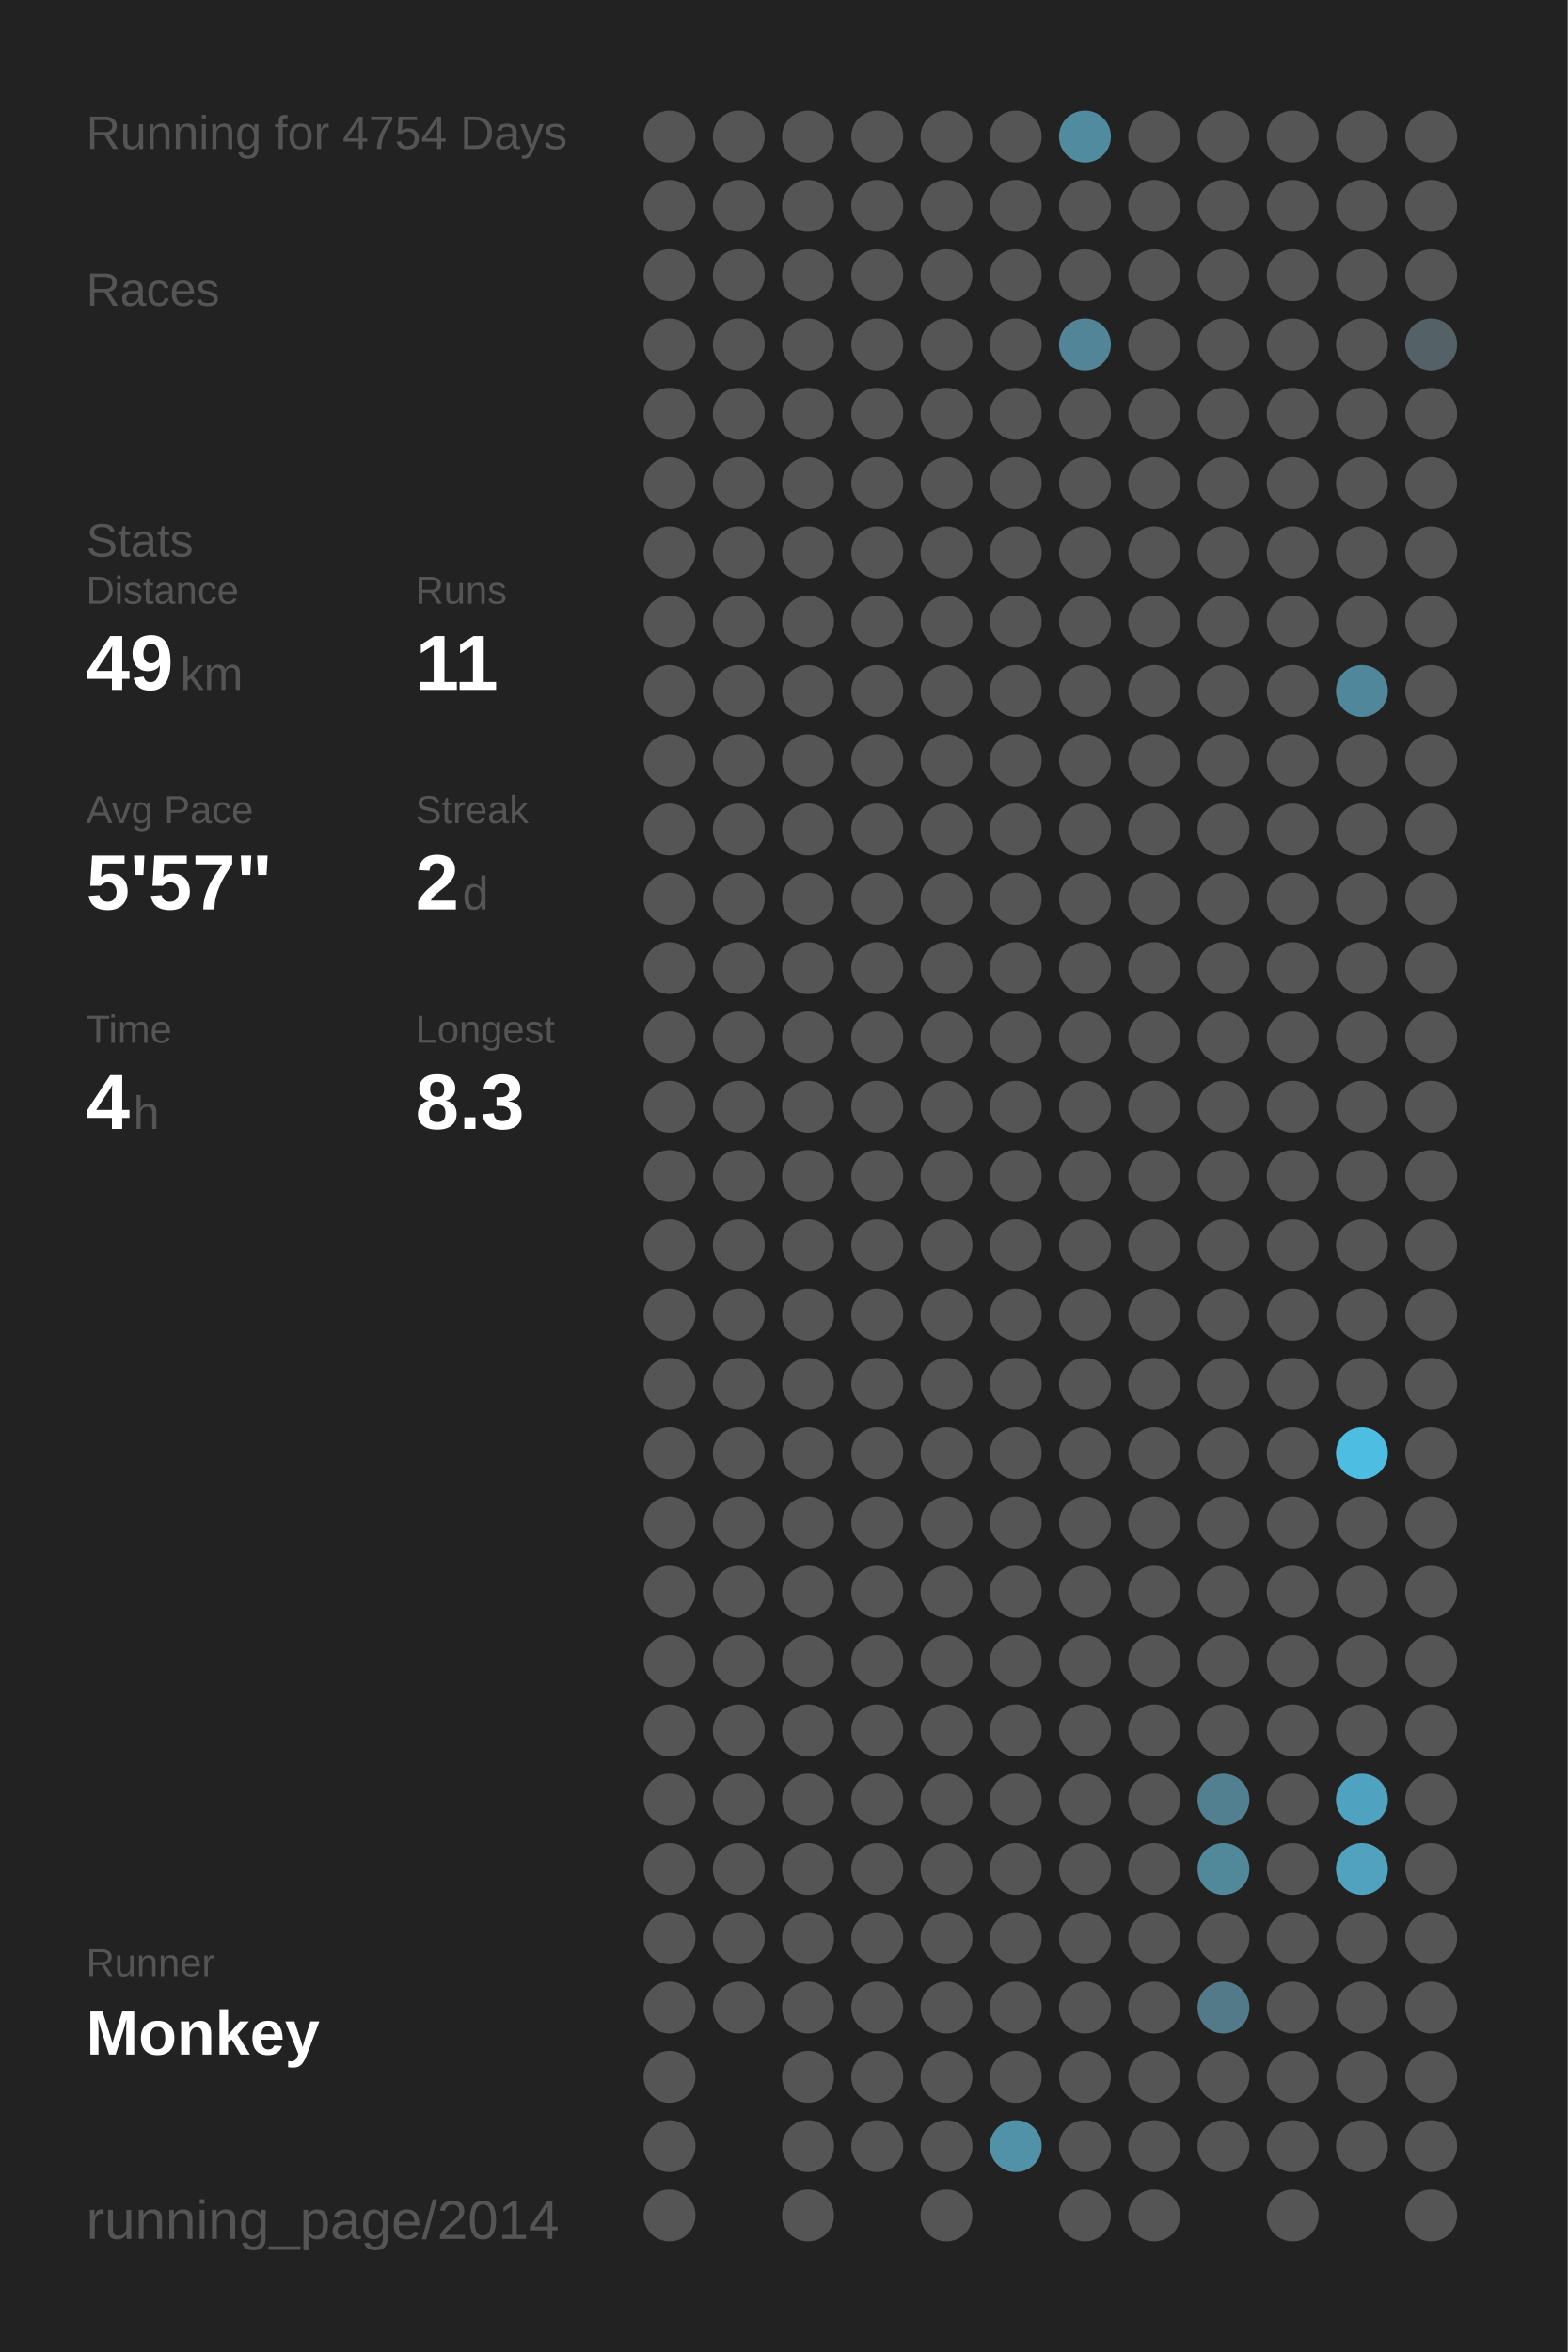
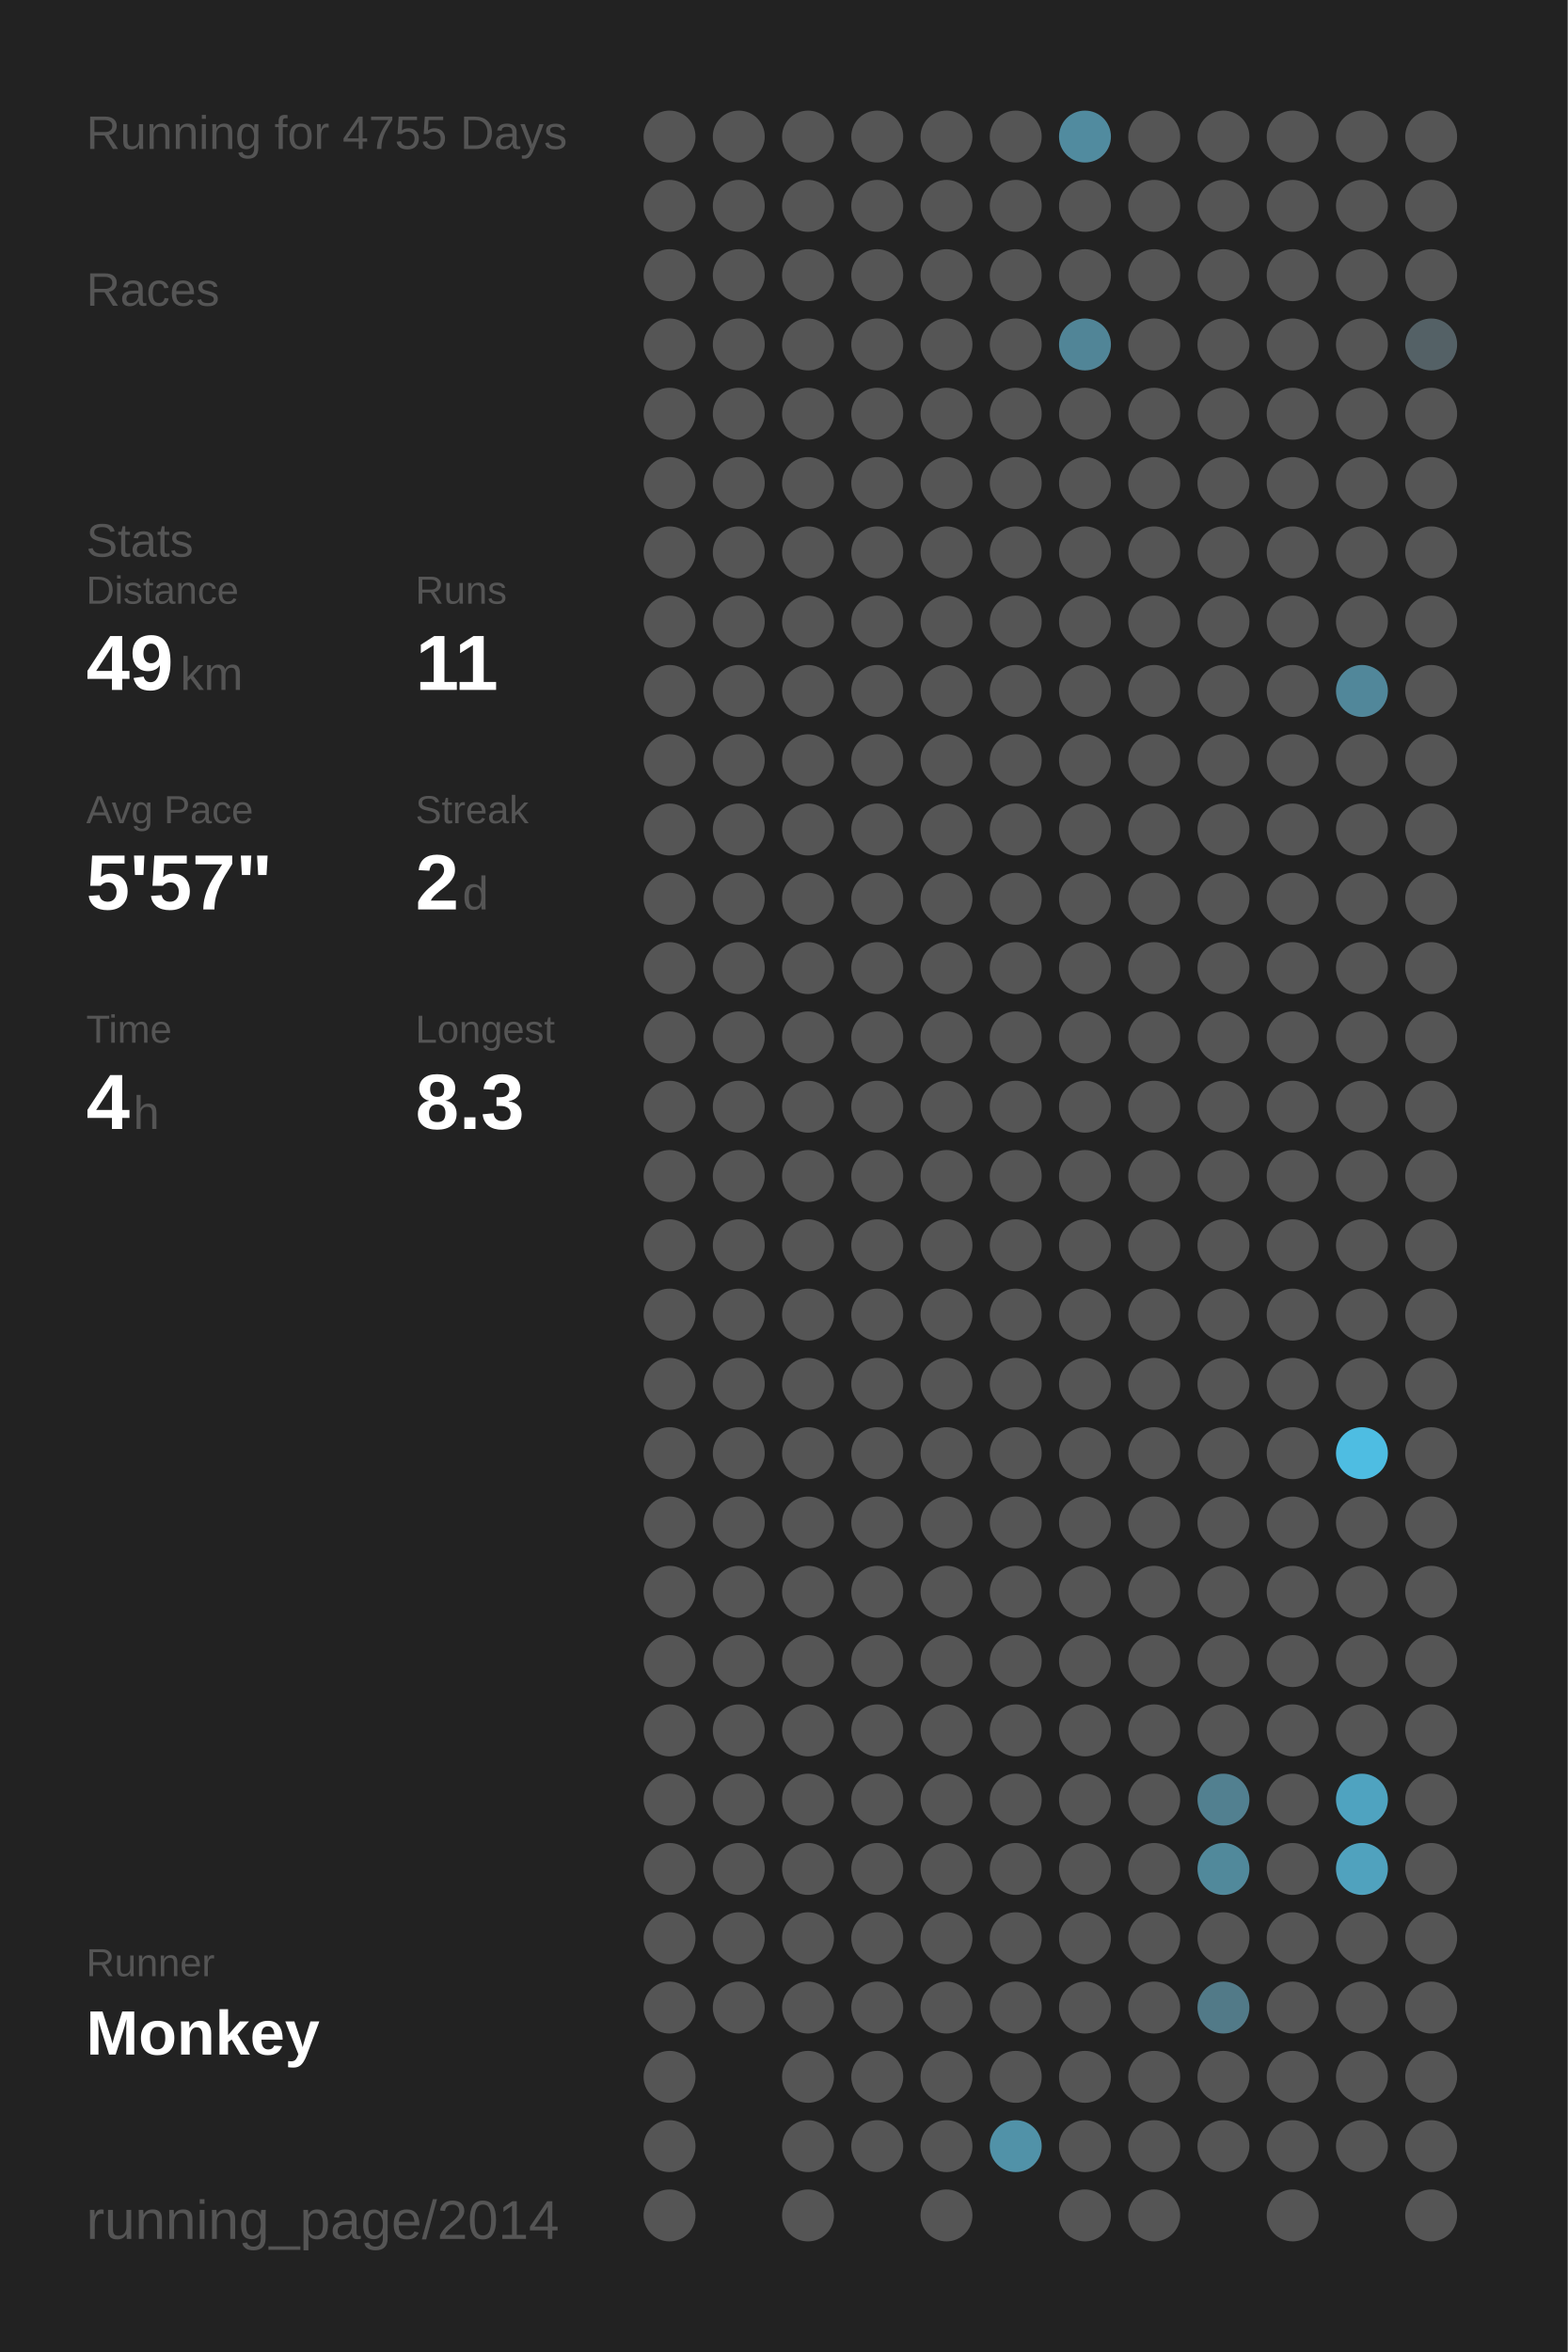
<svg xmlns="http://www.w3.org/2000/svg" baseProfile="full" height="300mm" version="1.1" viewBox="0,0,200,300" width="200mm">
  <defs />
  <rect fill="#222222" height="300" width="200" x="0" y="0" />
-   <text fill="#555555" style="font-size:6px; font-family:Arial;" x="11" y="19">Running for 4754 Days</text>
+   <text fill="#555555" style="font-size:6px; font-family:Arial;" x="11" y="19">Running for 4755 Days</text>
  <text fill="#555555" style="font-size:6px; font-family:Arial;" x="11" y="39">Races</text>
  <text fill="#555555" style="font-size:6px; font-family:Arial;" x="11" y="71">Stats</text>
  <text fill="#555555" style="font-size:5px; font-family:Arial;" x="11" y="77">Distance</text>
  <text fill="#FFFFFF" style="font-size:10px; font-family:Arial; font-weight:bold;" x="11" y="88">49</text>
  <text fill="#555555" style="font-size:6px; font-family:Arial;" x="23" y="88">km</text>
  <text fill="#555555" style="font-size:5px; font-family:Arial;" x="53" y="77">Runs</text>
  <text fill="#FFFFFF" style="font-size:10px; font-family:Arial; font-weight:bold;" x="53" y="88">11</text>
  <text fill="#555555" style="font-size:5px; font-family:Arial;" x="11" y="105">Avg Pace</text>
  <text fill="#FFFFFF" style="font-size:10px; font-family:Arial; font-weight:bold;" x="11" y="116">5'57"</text>
  <text fill="#555555" style="font-size:5px; font-family:Arial;" x="53" y="105">Streak</text>
  <text fill="#FFFFFF" style="font-size:10px; font-family:Arial; font-weight:bold;" x="53" y="116">2</text>
  <text fill="#555555" style="font-size:6px; font-family:Arial;" x="59" y="116">d</text>
  <text fill="#555555" style="font-size:5px; font-family:Arial;" x="11" y="133">Time</text>
  <text fill="#FFFFFF" style="font-size:10px; font-family:Arial; font-weight:bold;" x="11" y="144">4</text>
  <text fill="#555555" style="font-size:6px; font-family:Arial;" x="17" y="144">h</text>
  <text fill="#555555" style="font-size:5px; font-family:Arial;" x="53" y="133">Longest</text>
  <text fill="#FFFFFF" style="font-size:10px; font-family:Arial; font-weight:bold;" x="53" y="144">8.3</text>
  <text fill="#555555" style="font-size:5px; font-family:Arial;" x="11" y="252.065">Runner</text>
  <text fill="#FFFFFF" style="font-size:8px; font-family:Arial; font-weight:bold;" x="11" y="262.065">Monkey</text>
  <text fill="#555555" style="font-size:7px; font-family:Arial;" x="11" y="285.581">running_page/2014</text>
  <circle cx="85.417" cy="17.419" fill="#555555" r="3.312" />
  <circle cx="85.417" cy="26.258" fill="#555555" r="3.312" />
  <circle cx="85.417" cy="35.097" fill="#555555" r="3.312" />
  <circle cx="85.417" cy="43.935" fill="#555555" r="3.312" />
  <circle cx="85.417" cy="52.774" fill="#555555" r="3.312" />
  <circle cx="85.417" cy="61.613" fill="#555555" r="3.312" />
  <circle cx="85.417" cy="70.452" fill="#555555" r="3.312" />
  <circle cx="85.417" cy="79.29" fill="#555555" r="3.312" />
  <circle cx="85.417" cy="88.129" fill="#555555" r="3.312" />
  <circle cx="85.417" cy="96.968" fill="#555555" r="3.312" />
  <circle cx="85.417" cy="105.806" fill="#555555" r="3.312" />
  <circle cx="85.417" cy="114.645" fill="#555555" r="3.312" />
  <circle cx="85.417" cy="123.484" fill="#555555" r="3.312" />
  <circle cx="85.417" cy="132.323" fill="#555555" r="3.312" />
  <circle cx="85.417" cy="141.161" fill="#555555" r="3.312" />
  <circle cx="85.417" cy="150" fill="#555555" r="3.312" />
  <circle cx="85.417" cy="158.839" fill="#555555" r="3.312" />
  <circle cx="85.417" cy="167.677" fill="#555555" r="3.312" />
  <circle cx="85.417" cy="176.516" fill="#555555" r="3.312" />
  <circle cx="85.417" cy="185.355" fill="#555555" r="3.312" />
  <circle cx="85.417" cy="194.194" fill="#555555" r="3.312" />
  <circle cx="85.417" cy="203.032" fill="#555555" r="3.312" />
  <circle cx="85.417" cy="211.871" fill="#555555" r="3.312" />
  <circle cx="85.417" cy="220.71" fill="#555555" r="3.312" />
  <circle cx="85.417" cy="229.548" fill="#555555" r="3.312" />
  <circle cx="85.417" cy="238.387" fill="#555555" r="3.312" />
  <circle cx="85.417" cy="247.226" fill="#555555" r="3.312" />
  <circle cx="85.417" cy="256.065" fill="#555555" r="3.312" />
  <circle cx="85.417" cy="264.903" fill="#555555" r="3.312" />
  <circle cx="85.417" cy="273.742" fill="#555555" r="3.312" />
  <circle cx="85.417" cy="282.581" fill="#555555" r="3.312" />
  <circle cx="94.25" cy="17.419" fill="#555555" r="3.312" />
  <circle cx="94.25" cy="26.258" fill="#555555" r="3.312" />
  <circle cx="94.25" cy="35.097" fill="#555555" r="3.312" />
  <circle cx="94.25" cy="43.935" fill="#555555" r="3.312" />
  <circle cx="94.25" cy="52.774" fill="#555555" r="3.312" />
  <circle cx="94.25" cy="61.613" fill="#555555" r="3.312" />
  <circle cx="94.25" cy="70.452" fill="#555555" r="3.312" />
  <circle cx="94.25" cy="79.29" fill="#555555" r="3.312" />
  <circle cx="94.25" cy="88.129" fill="#555555" r="3.312" />
  <circle cx="94.25" cy="96.968" fill="#555555" r="3.312" />
  <circle cx="94.25" cy="105.806" fill="#555555" r="3.312" />
  <circle cx="94.25" cy="114.645" fill="#555555" r="3.312" />
  <circle cx="94.25" cy="123.484" fill="#555555" r="3.312" />
  <circle cx="94.25" cy="132.323" fill="#555555" r="3.312" />
  <circle cx="94.25" cy="141.161" fill="#555555" r="3.312" />
  <circle cx="94.25" cy="150" fill="#555555" r="3.312" />
  <circle cx="94.25" cy="158.839" fill="#555555" r="3.312" />
  <circle cx="94.25" cy="167.677" fill="#555555" r="3.312" />
  <circle cx="94.25" cy="176.516" fill="#555555" r="3.312" />
  <circle cx="94.25" cy="185.355" fill="#555555" r="3.312" />
  <circle cx="94.25" cy="194.194" fill="#555555" r="3.312" />
  <circle cx="94.25" cy="203.032" fill="#555555" r="3.312" />
  <circle cx="94.25" cy="211.871" fill="#555555" r="3.312" />
  <circle cx="94.25" cy="220.71" fill="#555555" r="3.312" />
  <circle cx="94.25" cy="229.548" fill="#555555" r="3.312" />
  <circle cx="94.25" cy="238.387" fill="#555555" r="3.312" />
  <circle cx="94.25" cy="247.226" fill="#555555" r="3.312" />
  <circle cx="94.25" cy="256.065" fill="#555555" r="3.312" />
  <circle cx="103.083" cy="17.419" fill="#555555" r="3.312" />
  <circle cx="103.083" cy="26.258" fill="#555555" r="3.312" />
  <circle cx="103.083" cy="35.097" fill="#555555" r="3.312" />
  <circle cx="103.083" cy="43.935" fill="#555555" r="3.312" />
  <circle cx="103.083" cy="52.774" fill="#555555" r="3.312" />
  <circle cx="103.083" cy="61.613" fill="#555555" r="3.312" />
  <circle cx="103.083" cy="70.452" fill="#555555" r="3.312" />
  <circle cx="103.083" cy="79.29" fill="#555555" r="3.312" />
  <circle cx="103.083" cy="88.129" fill="#555555" r="3.312" />
  <circle cx="103.083" cy="96.968" fill="#555555" r="3.312" />
  <circle cx="103.083" cy="105.806" fill="#555555" r="3.312" />
  <circle cx="103.083" cy="114.645" fill="#555555" r="3.312" />
  <circle cx="103.083" cy="123.484" fill="#555555" r="3.312" />
  <circle cx="103.083" cy="132.323" fill="#555555" r="3.312" />
  <circle cx="103.083" cy="141.161" fill="#555555" r="3.312" />
  <circle cx="103.083" cy="150" fill="#555555" r="3.312" />
  <circle cx="103.083" cy="158.839" fill="#555555" r="3.312" />
  <circle cx="103.083" cy="167.677" fill="#555555" r="3.312" />
  <circle cx="103.083" cy="176.516" fill="#555555" r="3.312" />
  <circle cx="103.083" cy="185.355" fill="#555555" r="3.312" />
  <circle cx="103.083" cy="194.194" fill="#555555" r="3.312" />
  <circle cx="103.083" cy="203.032" fill="#555555" r="3.312" />
  <circle cx="103.083" cy="211.871" fill="#555555" r="3.312" />
  <circle cx="103.083" cy="220.71" fill="#555555" r="3.312" />
  <circle cx="103.083" cy="229.548" fill="#555555" r="3.312" />
  <circle cx="103.083" cy="238.387" fill="#555555" r="3.312" />
  <circle cx="103.083" cy="247.226" fill="#555555" r="3.312" />
  <circle cx="103.083" cy="256.065" fill="#555555" r="3.312" />
  <circle cx="103.083" cy="264.903" fill="#555555" r="3.312" />
  <circle cx="103.083" cy="273.742" fill="#555555" r="3.312" />
  <circle cx="103.083" cy="282.581" fill="#555555" r="3.312" />
  <circle cx="111.917" cy="17.419" fill="#555555" r="3.312" />
  <circle cx="111.917" cy="26.258" fill="#555555" r="3.312" />
  <circle cx="111.917" cy="35.097" fill="#555555" r="3.312" />
  <circle cx="111.917" cy="43.935" fill="#555555" r="3.312" />
  <circle cx="111.917" cy="52.774" fill="#555555" r="3.312" />
  <circle cx="111.917" cy="61.613" fill="#555555" r="3.312" />
  <circle cx="111.917" cy="70.452" fill="#555555" r="3.312" />
  <circle cx="111.917" cy="79.29" fill="#555555" r="3.312" />
  <circle cx="111.917" cy="88.129" fill="#555555" r="3.312" />
  <circle cx="111.917" cy="96.968" fill="#555555" r="3.312" />
  <circle cx="111.917" cy="105.806" fill="#555555" r="3.312" />
  <circle cx="111.917" cy="114.645" fill="#555555" r="3.312" />
  <circle cx="111.917" cy="123.484" fill="#555555" r="3.312" />
  <circle cx="111.917" cy="132.323" fill="#555555" r="3.312" />
  <circle cx="111.917" cy="141.161" fill="#555555" r="3.312" />
  <circle cx="111.917" cy="150" fill="#555555" r="3.312" />
  <circle cx="111.917" cy="158.839" fill="#555555" r="3.312" />
  <circle cx="111.917" cy="167.677" fill="#555555" r="3.312" />
  <circle cx="111.917" cy="176.516" fill="#555555" r="3.312" />
  <circle cx="111.917" cy="185.355" fill="#555555" r="3.312" />
  <circle cx="111.917" cy="194.194" fill="#555555" r="3.312" />
  <circle cx="111.917" cy="203.032" fill="#555555" r="3.312" />
  <circle cx="111.917" cy="211.871" fill="#555555" r="3.312" />
  <circle cx="111.917" cy="220.71" fill="#555555" r="3.312" />
  <circle cx="111.917" cy="229.548" fill="#555555" r="3.312" />
  <circle cx="111.917" cy="238.387" fill="#555555" r="3.312" />
  <circle cx="111.917" cy="247.226" fill="#555555" r="3.312" />
  <circle cx="111.917" cy="256.065" fill="#555555" r="3.312" />
  <circle cx="111.917" cy="264.903" fill="#555555" r="3.312" />
  <circle cx="111.917" cy="273.742" fill="#555555" r="3.312" />
  <circle cx="120.75" cy="17.419" fill="#555555" r="3.312" />
  <circle cx="120.75" cy="26.258" fill="#555555" r="3.312" />
  <circle cx="120.75" cy="35.097" fill="#555555" r="3.312" />
  <circle cx="120.75" cy="43.935" fill="#555555" r="3.312" />
  <circle cx="120.75" cy="52.774" fill="#555555" r="3.312" />
  <circle cx="120.75" cy="61.613" fill="#555555" r="3.312" />
  <circle cx="120.75" cy="70.452" fill="#555555" r="3.312" />
  <circle cx="120.75" cy="79.29" fill="#555555" r="3.312" />
  <circle cx="120.75" cy="88.129" fill="#555555" r="3.312" />
  <circle cx="120.75" cy="96.968" fill="#555555" r="3.312" />
  <circle cx="120.75" cy="105.806" fill="#555555" r="3.312" />
  <circle cx="120.75" cy="114.645" fill="#555555" r="3.312" />
  <circle cx="120.75" cy="123.484" fill="#555555" r="3.312" />
  <circle cx="120.75" cy="132.323" fill="#555555" r="3.312" />
  <circle cx="120.75" cy="141.161" fill="#555555" r="3.312" />
  <circle cx="120.75" cy="150" fill="#555555" r="3.312" />
  <circle cx="120.75" cy="158.839" fill="#555555" r="3.312" />
  <circle cx="120.75" cy="167.677" fill="#555555" r="3.312" />
  <circle cx="120.75" cy="176.516" fill="#555555" r="3.312" />
  <circle cx="120.75" cy="185.355" fill="#555555" r="3.312" />
  <circle cx="120.75" cy="194.194" fill="#555555" r="3.312" />
  <circle cx="120.75" cy="203.032" fill="#555555" r="3.312" />
  <circle cx="120.75" cy="211.871" fill="#555555" r="3.312" />
  <circle cx="120.75" cy="220.71" fill="#555555" r="3.312" />
  <circle cx="120.75" cy="229.548" fill="#555555" r="3.312" />
  <circle cx="120.75" cy="238.387" fill="#555555" r="3.312" />
  <circle cx="120.75" cy="247.226" fill="#555555" r="3.312" />
  <circle cx="120.75" cy="256.065" fill="#555555" r="3.312" />
  <circle cx="120.75" cy="264.903" fill="#555555" r="3.312" />
  <circle cx="120.75" cy="273.742" fill="#555555" r="3.312" />
  <circle cx="120.75" cy="282.581" fill="#555555" r="3.312" />
  <circle cx="129.583" cy="17.419" fill="#555555" r="3.312" />
  <circle cx="129.583" cy="26.258" fill="#555555" r="3.312" />
  <circle cx="129.583" cy="35.097" fill="#555555" r="3.312" />
  <circle cx="129.583" cy="43.935" fill="#555555" r="3.312" />
  <circle cx="129.583" cy="52.774" fill="#555555" r="3.312" />
  <circle cx="129.583" cy="61.613" fill="#555555" r="3.312" />
  <circle cx="129.583" cy="70.452" fill="#555555" r="3.312" />
  <circle cx="129.583" cy="79.29" fill="#555555" r="3.312" />
  <circle cx="129.583" cy="88.129" fill="#555555" r="3.312" />
  <circle cx="129.583" cy="96.968" fill="#555555" r="3.312" />
  <circle cx="129.583" cy="105.806" fill="#555555" r="3.312" />
  <circle cx="129.583" cy="114.645" fill="#555555" r="3.312" />
  <circle cx="129.583" cy="123.484" fill="#555555" r="3.312" />
  <circle cx="129.583" cy="132.323" fill="#555555" r="3.312" />
  <circle cx="129.583" cy="141.161" fill="#555555" r="3.312" />
  <circle cx="129.583" cy="150" fill="#555555" r="3.312" />
  <circle cx="129.583" cy="158.839" fill="#555555" r="3.312" />
  <circle cx="129.583" cy="167.677" fill="#555555" r="3.312" />
  <circle cx="129.583" cy="176.516" fill="#555555" r="3.312" />
  <circle cx="129.583" cy="185.355" fill="#555555" r="3.312" />
  <circle cx="129.583" cy="194.194" fill="#555555" r="3.312" />
  <circle cx="129.583" cy="203.032" fill="#555555" r="3.312" />
  <circle cx="129.583" cy="211.871" fill="#555555" r="3.312" />
  <circle cx="129.583" cy="220.71" fill="#555555" r="3.312" />
  <circle cx="129.583" cy="229.548" fill="#555555" r="3.312" />
  <circle cx="129.583" cy="238.387" fill="#555555" r="3.312" />
  <circle cx="129.583" cy="247.226" fill="#555555" r="3.312" />
  <circle cx="129.583" cy="256.065" fill="#555555" r="3.312" />
  <circle cx="129.583" cy="264.903" fill="#555555" r="3.312" />
  <circle cx="129.583" cy="273.742" fill="#5192a8" r="3.312" />
  <circle cx="138.417" cy="17.419" fill="#518b9f" r="3.312" />
  <circle cx="138.417" cy="26.258" fill="#555555" r="3.312" />
  <circle cx="138.417" cy="35.097" fill="#555555" r="3.312" />
  <circle cx="138.417" cy="43.935" fill="#518597" r="3.312" />
  <circle cx="138.417" cy="52.774" fill="#555555" r="3.312" />
  <circle cx="138.417" cy="61.613" fill="#555555" r="3.312" />
  <circle cx="138.417" cy="70.452" fill="#555555" r="3.312" />
  <circle cx="138.417" cy="79.29" fill="#555555" r="3.312" />
  <circle cx="138.417" cy="88.129" fill="#555555" r="3.312" />
  <circle cx="138.417" cy="96.968" fill="#555555" r="3.312" />
  <circle cx="138.417" cy="105.806" fill="#555555" r="3.312" />
  <circle cx="138.417" cy="114.645" fill="#555555" r="3.312" />
  <circle cx="138.417" cy="123.484" fill="#555555" r="3.312" />
  <circle cx="138.417" cy="132.323" fill="#555555" r="3.312" />
  <circle cx="138.417" cy="141.161" fill="#555555" r="3.312" />
  <circle cx="138.417" cy="150" fill="#555555" r="3.312" />
  <circle cx="138.417" cy="158.839" fill="#555555" r="3.312" />
  <circle cx="138.417" cy="167.677" fill="#555555" r="3.312" />
  <circle cx="138.417" cy="176.516" fill="#555555" r="3.312" />
  <circle cx="138.417" cy="185.355" fill="#555555" r="3.312" />
  <circle cx="138.417" cy="194.194" fill="#555555" r="3.312" />
  <circle cx="138.417" cy="203.032" fill="#555555" r="3.312" />
  <circle cx="138.417" cy="211.871" fill="#555555" r="3.312" />
  <circle cx="138.417" cy="220.71" fill="#555555" r="3.312" />
  <circle cx="138.417" cy="229.548" fill="#555555" r="3.312" />
  <circle cx="138.417" cy="238.387" fill="#555555" r="3.312" />
  <circle cx="138.417" cy="247.226" fill="#555555" r="3.312" />
  <circle cx="138.417" cy="256.065" fill="#555555" r="3.312" />
  <circle cx="138.417" cy="264.903" fill="#555555" r="3.312" />
  <circle cx="138.417" cy="273.742" fill="#555555" r="3.312" />
  <circle cx="138.417" cy="282.581" fill="#555555" r="3.312" />
  <circle cx="147.25" cy="17.419" fill="#555555" r="3.312" />
  <circle cx="147.25" cy="26.258" fill="#555555" r="3.312" />
  <circle cx="147.25" cy="35.097" fill="#555555" r="3.312" />
  <circle cx="147.25" cy="43.935" fill="#555555" r="3.312" />
  <circle cx="147.25" cy="52.774" fill="#555555" r="3.312" />
  <circle cx="147.25" cy="61.613" fill="#555555" r="3.312" />
  <circle cx="147.25" cy="70.452" fill="#555555" r="3.312" />
  <circle cx="147.25" cy="79.29" fill="#555555" r="3.312" />
  <circle cx="147.25" cy="88.129" fill="#555555" r="3.312" />
  <circle cx="147.25" cy="96.968" fill="#555555" r="3.312" />
  <circle cx="147.25" cy="105.806" fill="#555555" r="3.312" />
  <circle cx="147.25" cy="114.645" fill="#555555" r="3.312" />
  <circle cx="147.25" cy="123.484" fill="#555555" r="3.312" />
  <circle cx="147.25" cy="132.323" fill="#555555" r="3.312" />
  <circle cx="147.25" cy="141.161" fill="#555555" r="3.312" />
  <circle cx="147.25" cy="150" fill="#555555" r="3.312" />
  <circle cx="147.25" cy="158.839" fill="#555555" r="3.312" />
  <circle cx="147.25" cy="167.677" fill="#555555" r="3.312" />
  <circle cx="147.25" cy="176.516" fill="#555555" r="3.312" />
  <circle cx="147.25" cy="185.355" fill="#555555" r="3.312" />
  <circle cx="147.25" cy="194.194" fill="#555555" r="3.312" />
  <circle cx="147.25" cy="203.032" fill="#555555" r="3.312" />
  <circle cx="147.25" cy="211.871" fill="#555555" r="3.312" />
  <circle cx="147.25" cy="220.71" fill="#555555" r="3.312" />
  <circle cx="147.25" cy="229.548" fill="#555555" r="3.312" />
  <circle cx="147.25" cy="238.387" fill="#555555" r="3.312" />
  <circle cx="147.25" cy="247.226" fill="#555555" r="3.312" />
  <circle cx="147.25" cy="256.065" fill="#555555" r="3.312" />
  <circle cx="147.25" cy="264.903" fill="#555555" r="3.312" />
  <circle cx="147.25" cy="273.742" fill="#555555" r="3.312" />
  <circle cx="147.25" cy="282.581" fill="#555555" r="3.312" />
  <circle cx="156.083" cy="17.419" fill="#555555" r="3.312" />
  <circle cx="156.083" cy="26.258" fill="#555555" r="3.312" />
  <circle cx="156.083" cy="35.097" fill="#555555" r="3.312" />
  <circle cx="156.083" cy="43.935" fill="#555555" r="3.312" />
  <circle cx="156.083" cy="52.774" fill="#555555" r="3.312" />
  <circle cx="156.083" cy="61.613" fill="#555555" r="3.312" />
  <circle cx="156.083" cy="70.452" fill="#555555" r="3.312" />
  <circle cx="156.083" cy="79.29" fill="#555555" r="3.312" />
  <circle cx="156.083" cy="88.129" fill="#555555" r="3.312" />
  <circle cx="156.083" cy="96.968" fill="#555555" r="3.312" />
  <circle cx="156.083" cy="105.806" fill="#555555" r="3.312" />
  <circle cx="156.083" cy="114.645" fill="#555555" r="3.312" />
  <circle cx="156.083" cy="123.484" fill="#555555" r="3.312" />
  <circle cx="156.083" cy="132.323" fill="#555555" r="3.312" />
  <circle cx="156.083" cy="141.161" fill="#555555" r="3.312" />
  <circle cx="156.083" cy="150" fill="#555555" r="3.312" />
  <circle cx="156.083" cy="158.839" fill="#555555" r="3.312" />
  <circle cx="156.083" cy="167.677" fill="#555555" r="3.312" />
  <circle cx="156.083" cy="176.516" fill="#555555" r="3.312" />
  <circle cx="156.083" cy="185.355" fill="#555555" r="3.312" />
  <circle cx="156.083" cy="194.194" fill="#555555" r="3.312" />
  <circle cx="156.083" cy="203.032" fill="#555555" r="3.312" />
  <circle cx="156.083" cy="211.871" fill="#555555" r="3.312" />
  <circle cx="156.083" cy="220.71" fill="#555555" r="3.312" />
  <circle cx="156.083" cy="229.548" fill="#528090" r="3.312" />
  <circle cx="156.083" cy="238.387" fill="#51899b" r="3.312" />
  <circle cx="156.083" cy="247.226" fill="#555555" r="3.312" />
  <circle cx="156.083" cy="256.065" fill="#527a88" r="3.312" />
  <circle cx="156.083" cy="264.903" fill="#555555" r="3.312" />
  <circle cx="156.083" cy="273.742" fill="#555555" r="3.312" />
  <circle cx="164.917" cy="17.419" fill="#555555" r="3.312" />
  <circle cx="164.917" cy="26.258" fill="#555555" r="3.312" />
  <circle cx="164.917" cy="35.097" fill="#555555" r="3.312" />
  <circle cx="164.917" cy="43.935" fill="#555555" r="3.312" />
  <circle cx="164.917" cy="52.774" fill="#555555" r="3.312" />
  <circle cx="164.917" cy="61.613" fill="#555555" r="3.312" />
  <circle cx="164.917" cy="70.452" fill="#555555" r="3.312" />
  <circle cx="164.917" cy="79.29" fill="#555555" r="3.312" />
  <circle cx="164.917" cy="88.129" fill="#555555" r="3.312" />
  <circle cx="164.917" cy="96.968" fill="#555555" r="3.312" />
  <circle cx="164.917" cy="105.806" fill="#555555" r="3.312" />
  <circle cx="164.917" cy="114.645" fill="#555555" r="3.312" />
  <circle cx="164.917" cy="123.484" fill="#555555" r="3.312" />
  <circle cx="164.917" cy="132.323" fill="#555555" r="3.312" />
  <circle cx="164.917" cy="141.161" fill="#555555" r="3.312" />
  <circle cx="164.917" cy="150" fill="#555555" r="3.312" />
  <circle cx="164.917" cy="158.839" fill="#555555" r="3.312" />
  <circle cx="164.917" cy="167.677" fill="#555555" r="3.312" />
  <circle cx="164.917" cy="176.516" fill="#555555" r="3.312" />
  <circle cx="164.917" cy="185.355" fill="#555555" r="3.312" />
  <circle cx="164.917" cy="194.194" fill="#555555" r="3.312" />
  <circle cx="164.917" cy="203.032" fill="#555555" r="3.312" />
  <circle cx="164.917" cy="211.871" fill="#555555" r="3.312" />
  <circle cx="164.917" cy="220.71" fill="#555555" r="3.312" />
  <circle cx="164.917" cy="229.548" fill="#555555" r="3.312" />
  <circle cx="164.917" cy="238.387" fill="#555555" r="3.312" />
  <circle cx="164.917" cy="247.226" fill="#555555" r="3.312" />
  <circle cx="164.917" cy="256.065" fill="#555555" r="3.312" />
  <circle cx="164.917" cy="264.903" fill="#555555" r="3.312" />
  <circle cx="164.917" cy="273.742" fill="#555555" r="3.312" />
  <circle cx="164.917" cy="282.581" fill="#555555" r="3.312" />
  <circle cx="173.75" cy="17.419" fill="#555555" r="3.312" />
  <circle cx="173.75" cy="26.258" fill="#555555" r="3.312" />
  <circle cx="173.75" cy="35.097" fill="#555555" r="3.312" />
  <circle cx="173.75" cy="43.935" fill="#555555" r="3.312" />
  <circle cx="173.75" cy="52.774" fill="#555555" r="3.312" />
  <circle cx="173.75" cy="61.613" fill="#555555" r="3.312" />
  <circle cx="173.75" cy="70.452" fill="#555555" r="3.312" />
  <circle cx="173.75" cy="79.29" fill="#555555" r="3.312" />
  <circle cx="173.75" cy="88.129" fill="#51879a" r="3.312" />
  <circle cx="173.75" cy="96.968" fill="#555555" r="3.312" />
  <circle cx="173.75" cy="105.806" fill="#555555" r="3.312" />
  <circle cx="173.75" cy="114.645" fill="#555555" r="3.312" />
  <circle cx="173.75" cy="123.484" fill="#555555" r="3.312" />
  <circle cx="173.75" cy="132.323" fill="#555555" r="3.312" />
  <circle cx="173.75" cy="141.161" fill="#555555" r="3.312" />
  <circle cx="173.75" cy="150" fill="#555555" r="3.312" />
  <circle cx="173.75" cy="158.839" fill="#555555" r="3.312" />
  <circle cx="173.75" cy="167.677" fill="#555555" r="3.312" />
  <circle cx="173.75" cy="176.516" fill="#555555" r="3.312" />
  <circle cx="173.75" cy="185.355" fill="#4ebde2" r="3.312" />
  <circle cx="173.75" cy="194.194" fill="#555555" r="3.312" />
  <circle cx="173.75" cy="203.032" fill="#555555" r="3.312" />
  <circle cx="173.75" cy="211.871" fill="#555555" r="3.312" />
  <circle cx="173.75" cy="220.71" fill="#555555" r="3.312" />
  <circle cx="173.75" cy="229.548" fill="#4fa3c0" r="3.312" />
  <circle cx="173.75" cy="238.387" fill="#50a2be" r="3.312" />
  <circle cx="173.75" cy="247.226" fill="#555555" r="3.312" />
  <circle cx="173.75" cy="256.065" fill="#555555" r="3.312" />
  <circle cx="173.75" cy="264.903" fill="#555555" r="3.312" />
  <circle cx="173.75" cy="273.742" fill="#555555" r="3.312" />
  <circle cx="182.583" cy="17.419" fill="#555555" r="3.312" />
  <circle cx="182.583" cy="26.258" fill="#555555" r="3.312" />
  <circle cx="182.583" cy="35.097" fill="#555555" r="3.312" />
  <circle cx="182.583" cy="43.935" fill="#546166" r="3.312" />
  <circle cx="182.583" cy="52.774" fill="#555555" r="3.312" />
  <circle cx="182.583" cy="61.613" fill="#555555" r="3.312" />
  <circle cx="182.583" cy="70.452" fill="#555555" r="3.312" />
  <circle cx="182.583" cy="79.29" fill="#555555" r="3.312" />
  <circle cx="182.583" cy="88.129" fill="#555555" r="3.312" />
  <circle cx="182.583" cy="96.968" fill="#555555" r="3.312" />
  <circle cx="182.583" cy="105.806" fill="#555555" r="3.312" />
  <circle cx="182.583" cy="114.645" fill="#555555" r="3.312" />
  <circle cx="182.583" cy="123.484" fill="#555555" r="3.312" />
  <circle cx="182.583" cy="132.323" fill="#555555" r="3.312" />
  <circle cx="182.583" cy="141.161" fill="#555555" r="3.312" />
  <circle cx="182.583" cy="150" fill="#555555" r="3.312" />
  <circle cx="182.583" cy="158.839" fill="#555555" r="3.312" />
  <circle cx="182.583" cy="167.677" fill="#555555" r="3.312" />
  <circle cx="182.583" cy="176.516" fill="#555555" r="3.312" />
  <circle cx="182.583" cy="185.355" fill="#555555" r="3.312" />
  <circle cx="182.583" cy="194.194" fill="#555555" r="3.312" />
  <circle cx="182.583" cy="203.032" fill="#555555" r="3.312" />
  <circle cx="182.583" cy="211.871" fill="#555555" r="3.312" />
  <circle cx="182.583" cy="220.71" fill="#555555" r="3.312" />
  <circle cx="182.583" cy="229.548" fill="#555555" r="3.312" />
  <circle cx="182.583" cy="238.387" fill="#555555" r="3.312" />
  <circle cx="182.583" cy="247.226" fill="#555555" r="3.312" />
  <circle cx="182.583" cy="256.065" fill="#555555" r="3.312" />
  <circle cx="182.583" cy="264.903" fill="#555555" r="3.312" />
  <circle cx="182.583" cy="273.742" fill="#555555" r="3.312" />
  <circle cx="182.583" cy="282.581" fill="#555555" r="3.312" />
</svg>
